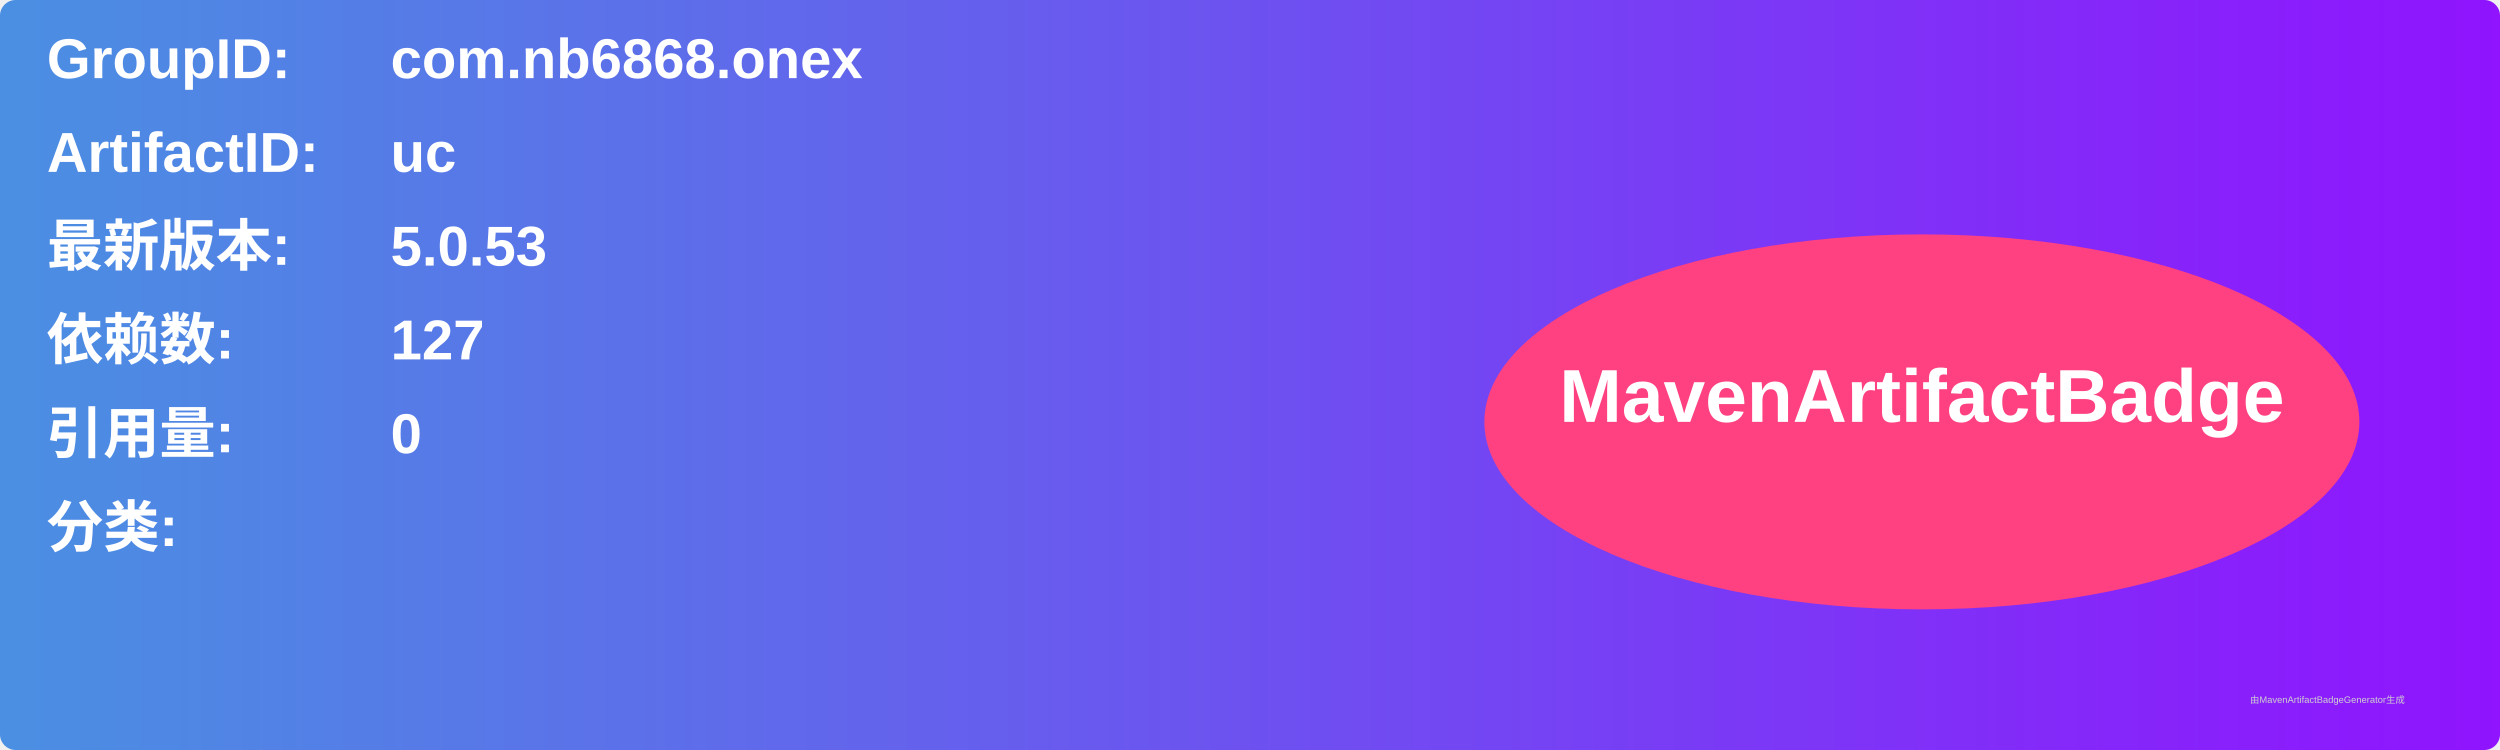
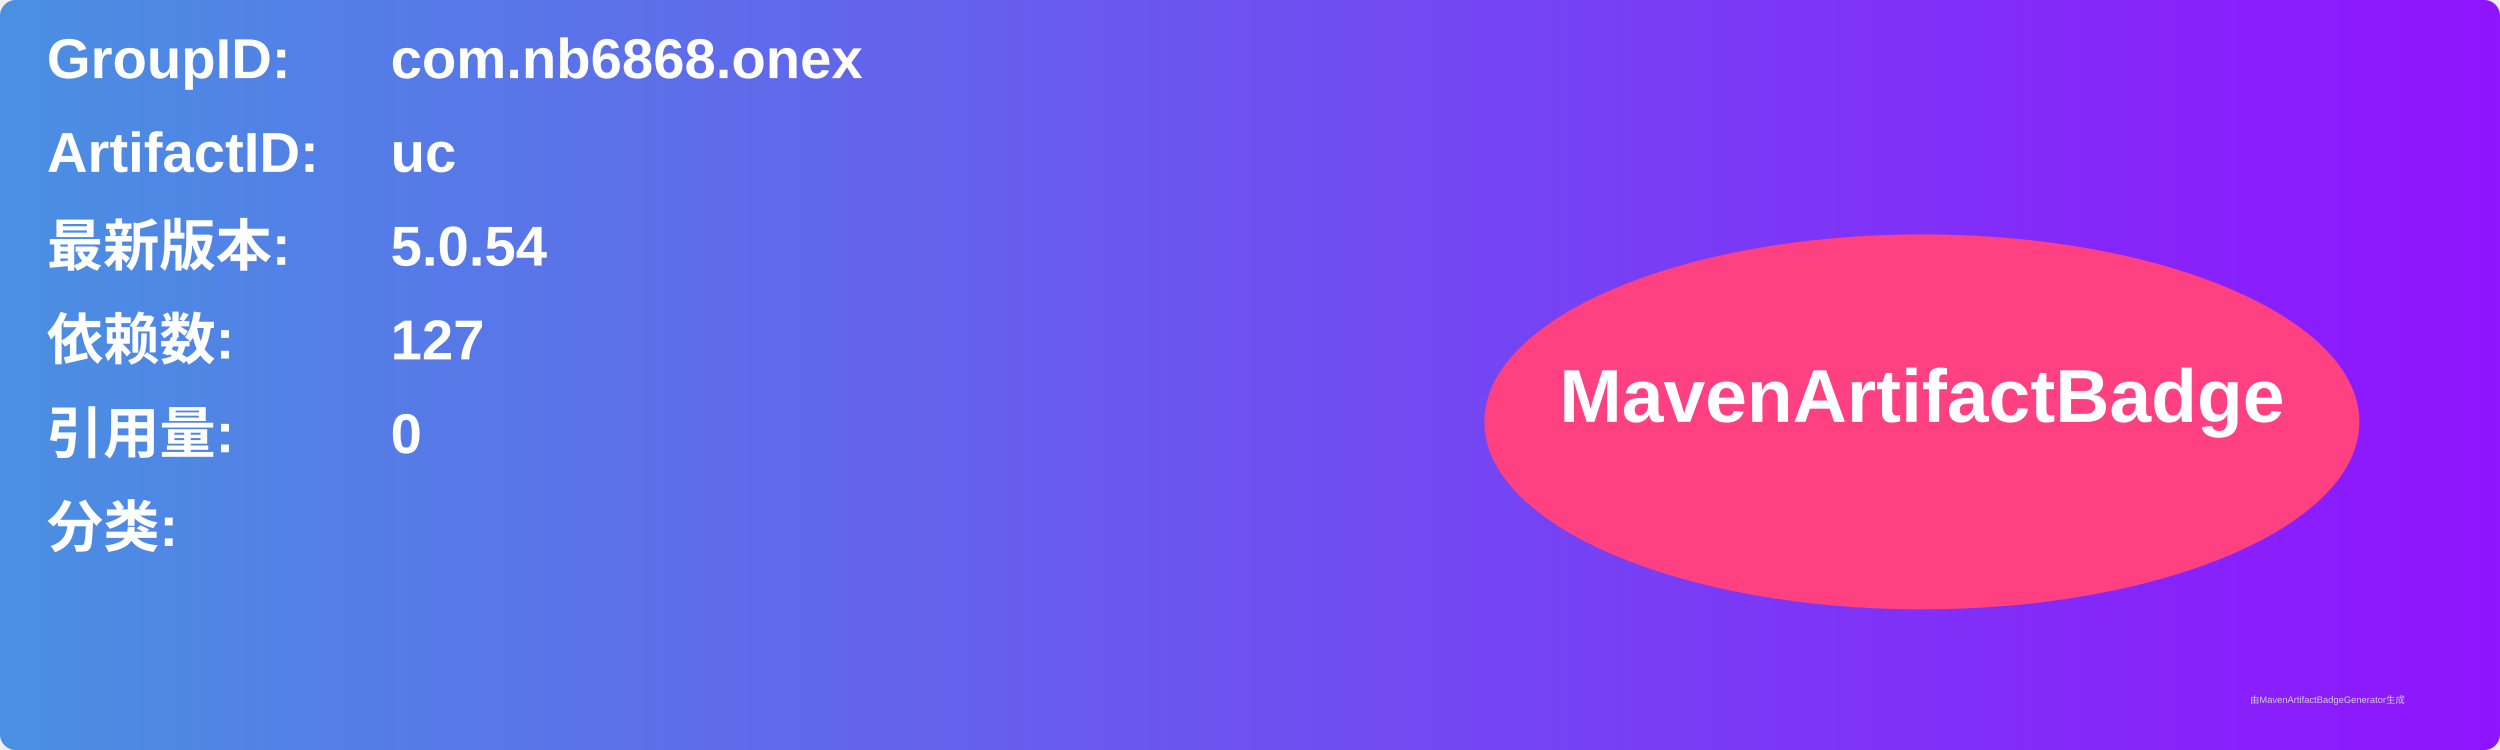
<svg xmlns="http://www.w3.org/2000/svg" width="800" height="240" viewBox="0 0 800 240">
  <linearGradient id="grad" x1="0%" y1="0%" x2="100%" y2="0%">
    <stop offset="0%" stop-color="#4a90e2" />
    <stop offset="100%" stop-color="#9013fe" />
  </linearGradient>
  <rect width="100%" height="100%" rx="5" ry="5" fill="url(#grad)" />
  <g transform="translate(15, 15)">
    <text x="0" y="10" font-family="Arial" font-size="18" fill="white" font-weight="bold" width="260">GroupID:</text>
    <text x="110" y="10" font-family="Arial" font-size="18" fill="white" font-weight="bold" width="460">com.nb6868.onex</text>
    <text x="0" y="40" font-family="Arial" font-size="18" fill="white" font-weight="bold" width="260">ArtifactID:</text>
    <text x="110" y="40" font-family="Arial" font-size="18" fill="white" font-weight="bold" width="460">uc</text>
    <text x="0" y="70" font-family="Arial" font-size="18" fill="white" font-weight="bold">最新版本:</text>
    <text x="110" y="70" font-family="Arial" font-size="18" fill="white" font-weight="bold">
-       <tspan font-weight="bold">5.0.53</tspan>
+       <tspan font-weight="bold">5.0.54</tspan>
    </text>
    <text x="0" y="100" font-family="Arial" font-size="18" fill="white" font-weight="bold">依赖数: </text>
    <text x="110" y="100" font-family="Arial" font-size="18" fill="white">
      <tspan font-weight="bold">127</tspan>
    </text>
    <text x="0" y="130" font-family="Arial" font-size="18" fill="white" font-weight="bold">引用量: </text>
    <text x="110" y="130" font-family="Arial" font-size="18" fill="white">
      <tspan font-weight="bold">0</tspan>
    </text>
    <text x="0" y="160" font-family="Arial" font-size="18" fill="white" font-weight="bold">分类:</text>
    <text x="10" y="190" font-family="Arial" font-size="10" fill="white">
      <tspan font-weight="bold" />
    </text>
    <ellipse cx="600" cy="120" rx="140" ry="60" fill="#ff4081" />
    <text x="600" y="120" text-anchor="middle" font-family="Arial" font-size="24" fill="white" font-weight="bold">MavenArtifactBadge</text>
  </g>
  <text x="720" y="225" font-family="Arial" font-size="3" fill="#d0d0d0">由MavenArtifactBadgeGenerator生成</text>
</svg>
